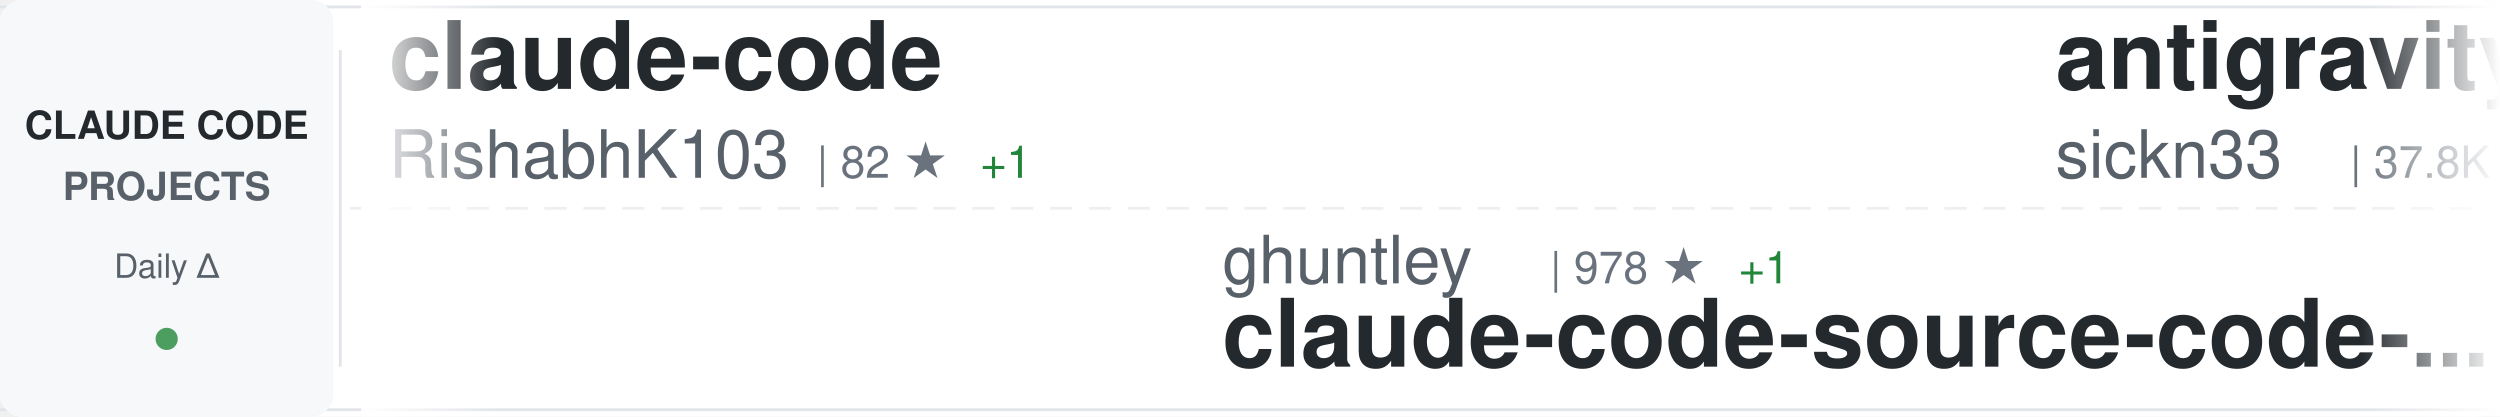
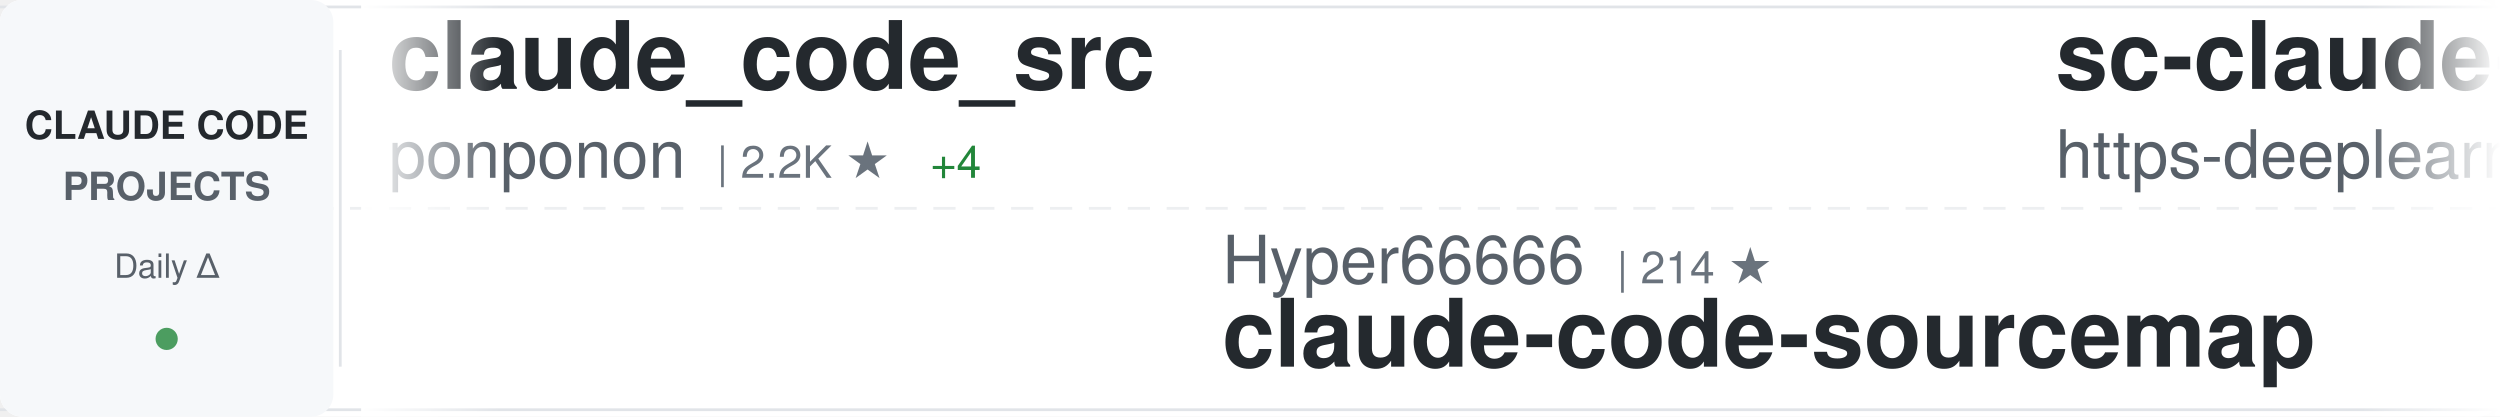
<svg xmlns="http://www.w3.org/2000/svg" width="900" height="150">
  <defs>
    <linearGradient id="awesomeLeftFade" x1="0%" y1="0%" x2="100%" y2="0%">
      <stop offset="0%" style="stop-color:#ffffff;stop-opacity:1" />
      <stop offset="100%" style="stop-color:#ffffff;stop-opacity:0" />
    </linearGradient>
    <linearGradient id="awesomeRightFade" x1="0%" y1="0%" x2="100%" y2="0%">
      <stop offset="0%" style="stop-color:#ffffff;stop-opacity:0" />
      <stop offset="100%" style="stop-color:#ffffff;stop-opacity:1" />
    </linearGradient>
  </defs>
  <rect width="900" height="150" fill="#ffffff" rx="8" />
  <rect x="0" y="2" width="900" height="1" fill="#e1e4e8" />
  <rect x="0" y="147" width="900" height="1" fill="#e1e4e8" />
  <line x1="0" y1="75" x2="900" y2="75" stroke="#e1e4e8" stroke-width="1" stroke-dasharray="8 6" opacity="0.6" />
  <rect x="0" y="0" width="120" height="150" fill="#f6f8fa" rx="8" />
  <text x="60" y="50" font-family="-apple-system, BlinkMacSystemFont, 'Segoe UI', Helvetica, Arial, sans-serif" font-size="14" font-weight="600" fill="#24292e" text-anchor="middle">CLAUDE CODE</text>
  <text x="60" y="72" font-family="-apple-system, BlinkMacSystemFont, 'Segoe UI', Helvetica, Arial, sans-serif" font-size="14" font-weight="600" fill="#586069" text-anchor="middle">PROJECTS</text>
  <text x="60" y="100" font-family="-apple-system, BlinkMacSystemFont, 'Segoe UI', Helvetica, Arial, sans-serif" font-size="12" font-weight="500" fill="#586069" text-anchor="middle">Daily Δ</text>
  <circle cx="60" cy="122" r="4" fill="#22863a" opacity="0.8" />
  <rect x="122" y="18" width="1" height="114" fill="#e1e4e8" />
  <clipPath id="awesomeTickerClip">
    <rect x="130" y="0" width="770" height="150" />
  </clipPath>
  <g clip-path="url(#awesomeTickerClip)">
    <g id="awesomeTickerItems">
      <animateTransform attributeName="transform" attributeType="XML" type="translate" from="0 0" to="-3000 0" dur="54s" repeatCount="indefinite" />
      <g transform="translate(0, 0)">
-         <text x="140" y="32" font-family="-apple-system, BlinkMacSystemFont, 'Segoe UI', Helvetica, Arial, sans-serif" font-size="34" font-weight="600" fill="#24292e">claude-code</text>
-         <text x="140" y="64" font-family="-apple-system, BlinkMacSystemFont, 'Segoe UI', Helvetica, Arial, sans-serif" font-size="24" font-weight="400" fill="#586069">RishabhK103</text>
-         <text x="294" y="64" font-family="-apple-system, BlinkMacSystemFont, 'Segoe UI', Helvetica, Arial, sans-serif" font-size="16" font-weight="500" fill="#6a737d">| 82 ★</text>
-         <text x="353" y="64" font-family="-apple-system, BlinkMacSystemFont, 'Segoe UI', Helvetica, Arial, sans-serif" font-size="16" font-weight="500" fill="#22863a"> +1</text>
+         <text x="140" y="32" font-family="-apple-system, BlinkMacSystemFont, 'Segoe UI', Helvetica, Arial, sans-serif" font-size="34" font-weight="600" fill="#24292e">claude_code_src</text>
+         <text x="140" y="64" font-family="-apple-system, BlinkMacSystemFont, 'Segoe UI', Helvetica, Arial, sans-serif" font-size="24" font-weight="400" fill="#586069">ponponon</text>
+         <text x="258" y="64" font-family="-apple-system, BlinkMacSystemFont, 'Segoe UI', Helvetica, Arial, sans-serif" font-size="16" font-weight="500" fill="#6a737d">| 2.2K ★</text>
+         <text x="335" y="64" font-family="-apple-system, BlinkMacSystemFont, 'Segoe UI', Helvetica, Arial, sans-serif" font-size="16" font-weight="500" fill="#22863a"> +4</text>
      </g>
      <g transform="translate(300, 0)">
-         <text x="140" y="102" font-family="-apple-system, BlinkMacSystemFont, 'Segoe UI', Helvetica, Arial, sans-serif" font-size="24" font-weight="400" fill="#586069">ghuntley</text>
-         <text x="258" y="102" font-family="-apple-system, BlinkMacSystemFont, 'Segoe UI', Helvetica, Arial, sans-serif" font-size="16" font-weight="500" fill="#6a737d">| 978 ★</text>
-         <text x="326" y="102" font-family="-apple-system, BlinkMacSystemFont, 'Segoe UI', Helvetica, Arial, sans-serif" font-size="16" font-weight="500" fill="#22863a"> +1</text>
-         <text x="140" y="132" font-family="-apple-system, BlinkMacSystemFont, 'Segoe UI', Helvetica, Arial, sans-serif" font-size="34" font-weight="600" fill="#24292e">claude-code-source-code-...</text>
+         <text x="140" y="102" font-family="-apple-system, BlinkMacSystemFont, 'Segoe UI', Helvetica, Arial, sans-serif" font-size="24" font-weight="400" fill="#586069">Hyper66666</text>
+         <text x="282" y="102" font-family="-apple-system, BlinkMacSystemFont, 'Segoe UI', Helvetica, Arial, sans-serif" font-size="16" font-weight="500" fill="#6a737d">| 214 ★</text>
+         <text x="140" y="132" font-family="-apple-system, BlinkMacSystemFont, 'Segoe UI', Helvetica, Arial, sans-serif" font-size="34" font-weight="600" fill="#24292e">claude-code-sourcemap</text>
      </g>
      <g transform="translate(600, 0)">
-         <text x="140" y="32" font-family="-apple-system, BlinkMacSystemFont, 'Segoe UI', Helvetica, Arial, sans-serif" font-size="34" font-weight="600" fill="#24292e">antigravity-awesome-skil...</text>
-         <text x="140" y="64" font-family="-apple-system, BlinkMacSystemFont, 'Segoe UI', Helvetica, Arial, sans-serif" font-size="24" font-weight="400" fill="#586069">sickn33</text>
-         <text x="246" y="64" font-family="-apple-system, BlinkMacSystemFont, 'Segoe UI', Helvetica, Arial, sans-serif" font-size="16" font-weight="500" fill="#6a737d">| 37.8K ★</text>
-         <text x="332" y="64" font-family="-apple-system, BlinkMacSystemFont, 'Segoe UI', Helvetica, Arial, sans-serif" font-size="16" font-weight="500" fill="#22863a"> +101</text>
+         <text x="140" y="32" font-family="-apple-system, BlinkMacSystemFont, 'Segoe UI', Helvetica, Arial, sans-serif" font-size="34" font-weight="600" fill="#24292e">sc-claude-code-files</text>
+         <text x="140" y="64" font-family="-apple-system, BlinkMacSystemFont, 'Segoe UI', Helvetica, Arial, sans-serif" font-size="24" font-weight="400" fill="#586069">https-deeplearning-ai</text>
+         <text x="414" y="64" font-family="-apple-system, BlinkMacSystemFont, 'Segoe UI', Helvetica, Arial, sans-serif" font-size="16" font-weight="500" fill="#6a737d">| 512 ★</text>
+         <text x="482" y="64" font-family="-apple-system, BlinkMacSystemFont, 'Segoe UI', Helvetica, Arial, sans-serif" font-size="16" font-weight="500" fill="#22863a"> +2</text>
      </g>
      <g transform="translate(900, 0)">
-         <text x="140" y="102" font-family="-apple-system, BlinkMacSystemFont, 'Segoe UI', Helvetica, Arial, sans-serif" font-size="24" font-weight="400" fill="#586069">ChinaSiro</text>
-         <text x="270" y="102" font-family="-apple-system, BlinkMacSystemFont, 'Segoe UI', Helvetica, Arial, sans-serif" font-size="16" font-weight="500" fill="#6a737d">| 9.2K ★</text>
-         <text x="347" y="102" font-family="-apple-system, BlinkMacSystemFont, 'Segoe UI', Helvetica, Arial, sans-serif" font-size="16" font-weight="500" fill="#22863a"> +6</text>
-         <text x="140" y="132" font-family="-apple-system, BlinkMacSystemFont, 'Segoe UI', Helvetica, Arial, sans-serif" font-size="34" font-weight="600" fill="#24292e">claude-code-sourcemap</text>
+         <text x="140" y="102" font-family="-apple-system, BlinkMacSystemFont, 'Segoe UI', Helvetica, Arial, sans-serif" font-size="24" font-weight="400" fill="#586069">rohitg00</text>
+         <text x="258" y="102" font-family="-apple-system, BlinkMacSystemFont, 'Segoe UI', Helvetica, Arial, sans-serif" font-size="16" font-weight="500" fill="#6a737d">| 1.7K ★</text>
+         <text x="335" y="102" font-family="-apple-system, BlinkMacSystemFont, 'Segoe UI', Helvetica, Arial, sans-serif" font-size="16" font-weight="500" fill="#22863a"> +10</text>
+         <text x="140" y="132" font-family="-apple-system, BlinkMacSystemFont, 'Segoe UI', Helvetica, Arial, sans-serif" font-size="34" font-weight="600" fill="#24292e">awesome-claude-code-tool...</text>
      </g>
      <g transform="translate(1200, 0)">
        <text x="140" y="32" font-family="-apple-system, BlinkMacSystemFont, 'Segoe UI', Helvetica, Arial, sans-serif" font-size="34" font-weight="600" fill="#24292e">claude-coder</text>
        <text x="140" y="64" font-family="-apple-system, BlinkMacSystemFont, 'Segoe UI', Helvetica, Arial, sans-serif" font-size="24" font-weight="400" fill="#586069">kodu-ai</text>
        <text x="246" y="64" font-family="-apple-system, BlinkMacSystemFont, 'Segoe UI', Helvetica, Arial, sans-serif" font-size="16" font-weight="500" fill="#6a737d">| 5.3K ★</text>
        <text x="323" y="64" font-family="-apple-system, BlinkMacSystemFont, 'Segoe UI', Helvetica, Arial, sans-serif" font-size="16" font-weight="500" fill="#22863a"> +1</text>
      </g>
      <g transform="translate(1500, 0)">
-         <text x="140" y="102" font-family="-apple-system, BlinkMacSystemFont, 'Segoe UI', Helvetica, Arial, sans-serif" font-size="24" font-weight="400" fill="#586069">OneRedOak</text>
-         <text x="270" y="102" font-family="-apple-system, BlinkMacSystemFont, 'Segoe UI', Helvetica, Arial, sans-serif" font-size="16" font-weight="500" fill="#6a737d">| 3.8K ★</text>
-         <text x="347" y="102" font-family="-apple-system, BlinkMacSystemFont, 'Segoe UI', Helvetica, Arial, sans-serif" font-size="16" font-weight="500" fill="#22863a"> +4</text>
-         <text x="140" y="132" font-family="-apple-system, BlinkMacSystemFont, 'Segoe UI', Helvetica, Arial, sans-serif" font-size="34" font-weight="600" fill="#24292e">claude-code-workflows</text>
+         <text x="140" y="102" font-family="-apple-system, BlinkMacSystemFont, 'Segoe UI', Helvetica, Arial, sans-serif" font-size="24" font-weight="400" fill="#586069">ChinaSiro</text>
+         <text x="270" y="102" font-family="-apple-system, BlinkMacSystemFont, 'Segoe UI', Helvetica, Arial, sans-serif" font-size="16" font-weight="500" fill="#6a737d">| 9.2K ★</text>
+         <text x="347" y="102" font-family="-apple-system, BlinkMacSystemFont, 'Segoe UI', Helvetica, Arial, sans-serif" font-size="16" font-weight="500" fill="#22863a"> +7</text>
+         <text x="140" y="132" font-family="-apple-system, BlinkMacSystemFont, 'Segoe UI', Helvetica, Arial, sans-serif" font-size="34" font-weight="600" fill="#24292e">claude-code-sourcemap</text>
      </g>
      <g transform="translate(1800, 0)">
-         <text x="140" y="32" font-family="-apple-system, BlinkMacSystemFont, 'Segoe UI', Helvetica, Arial, sans-serif" font-size="34" font-weight="600" fill="#24292e">nanoclaw</text>
-         <text x="140" y="64" font-family="-apple-system, BlinkMacSystemFont, 'Segoe UI', Helvetica, Arial, sans-serif" font-size="24" font-weight="400" fill="#586069">nanocoai</text>
-         <text x="258" y="64" font-family="-apple-system, BlinkMacSystemFont, 'Segoe UI', Helvetica, Arial, sans-serif" font-size="16" font-weight="500" fill="#6a737d">| 29.0K ★</text>
-         <text x="344" y="64" font-family="-apple-system, BlinkMacSystemFont, 'Segoe UI', Helvetica, Arial, sans-serif" font-size="16" font-weight="500" fill="#22863a"> +41</text>
+         <text x="140" y="32" font-family="-apple-system, BlinkMacSystemFont, 'Segoe UI', Helvetica, Arial, sans-serif" font-size="34" font-weight="600" fill="#24292e">claude-code-base-action</text>
+         <text x="140" y="64" font-family="-apple-system, BlinkMacSystemFont, 'Segoe UI', Helvetica, Arial, sans-serif" font-size="24" font-weight="400" fill="#586069">anthropics</text>
+         <text x="282" y="64" font-family="-apple-system, BlinkMacSystemFont, 'Segoe UI', Helvetica, Arial, sans-serif" font-size="16" font-weight="500" fill="#6a737d">| 834 ★</text>
+         <text x="350" y="64" font-family="-apple-system, BlinkMacSystemFont, 'Segoe UI', Helvetica, Arial, sans-serif" font-size="16" font-weight="500" fill="#22863a"> +3</text>
      </g>
      <g transform="translate(2100, 0)">
-         <text x="140" y="102" font-family="-apple-system, BlinkMacSystemFont, 'Segoe UI', Helvetica, Arial, sans-serif" font-size="24" font-weight="400" fill="#586069">JrCx7scC</text>
-         <text x="258" y="102" font-family="-apple-system, BlinkMacSystemFont, 'Segoe UI', Helvetica, Arial, sans-serif" font-size="16" font-weight="500" fill="#6a737d">| 368 ★</text>
-         <text x="140" y="132" font-family="-apple-system, BlinkMacSystemFont, 'Segoe UI', Helvetica, Arial, sans-serif" font-size="34" font-weight="600" fill="#24292e">claude-code-source</text>
+         <text x="140" y="102" font-family="-apple-system, BlinkMacSystemFont, 'Segoe UI', Helvetica, Arial, sans-serif" font-size="24" font-weight="400" fill="#586069">Windy3f3f3f3f</text>
+         <text x="318" y="102" font-family="-apple-system, BlinkMacSystemFont, 'Segoe UI', Helvetica, Arial, sans-serif" font-size="16" font-weight="500" fill="#6a737d">| 2.4K ★</text>
+         <text x="395" y="102" font-family="-apple-system, BlinkMacSystemFont, 'Segoe UI', Helvetica, Arial, sans-serif" font-size="16" font-weight="500" fill="#22863a"> +7</text>
+         <text x="140" y="132" font-family="-apple-system, BlinkMacSystemFont, 'Segoe UI', Helvetica, Arial, sans-serif" font-size="34" font-weight="600" fill="#24292e">how-claude-code-works</text>
      </g>
      <g transform="translate(2400, 0)">
-         <text x="140" y="32" font-family="-apple-system, BlinkMacSystemFont, 'Segoe UI', Helvetica, Arial, sans-serif" font-size="34" font-weight="600" fill="#24292e">claude-code-source</text>
-         <text x="140" y="64" font-family="-apple-system, BlinkMacSystemFont, 'Segoe UI', Helvetica, Arial, sans-serif" font-size="24" font-weight="400" fill="#586069">hangsman</text>
-         <text x="258" y="64" font-family="-apple-system, BlinkMacSystemFont, 'Segoe UI', Helvetica, Arial, sans-serif" font-size="16" font-weight="500" fill="#6a737d">| 780 ★</text>
-         <text x="326" y="64" font-family="-apple-system, BlinkMacSystemFont, 'Segoe UI', Helvetica, Arial, sans-serif" font-size="16" font-weight="500" fill="#22863a"> +2</text>
+         <text x="140" y="32" font-family="-apple-system, BlinkMacSystemFont, 'Segoe UI', Helvetica, Arial, sans-serif" font-size="34" font-weight="600" fill="#24292e">ClaudeCodeAgents</text>
+         <text x="140" y="64" font-family="-apple-system, BlinkMacSystemFont, 'Segoe UI', Helvetica, Arial, sans-serif" font-size="24" font-weight="400" fill="#586069">darcyegb</text>
+         <text x="258" y="64" font-family="-apple-system, BlinkMacSystemFont, 'Segoe UI', Helvetica, Arial, sans-serif" font-size="16" font-weight="500" fill="#6a737d">| 696 ★</text>
      </g>
      <g transform="translate(2700, 0)">
-         <text x="140" y="102" font-family="-apple-system, BlinkMacSystemFont, 'Segoe UI', Helvetica, Arial, sans-serif" font-size="24" font-weight="400" fill="#586069">shanraisshan</text>
-         <text x="306" y="102" font-family="-apple-system, BlinkMacSystemFont, 'Segoe UI', Helvetica, Arial, sans-serif" font-size="16" font-weight="500" fill="#6a737d">| 53.4K ★</text>
-         <text x="392" y="102" font-family="-apple-system, BlinkMacSystemFont, 'Segoe UI', Helvetica, Arial, sans-serif" font-size="16" font-weight="500" fill="#22863a"> +132</text>
-         <text x="140" y="132" font-family="-apple-system, BlinkMacSystemFont, 'Segoe UI', Helvetica, Arial, sans-serif" font-size="34" font-weight="600" fill="#24292e">claude-code-best-practic...</text>
+         <text x="140" y="102" font-family="-apple-system, BlinkMacSystemFont, 'Segoe UI', Helvetica, Arial, sans-serif" font-size="24" font-weight="400" fill="#586069">alejandrobalderas</text>
+         <text x="366" y="102" font-family="-apple-system, BlinkMacSystemFont, 'Segoe UI', Helvetica, Arial, sans-serif" font-size="16" font-weight="500" fill="#6a737d">| 1.9K ★</text>
+         <text x="443" y="102" font-family="-apple-system, BlinkMacSystemFont, 'Segoe UI', Helvetica, Arial, sans-serif" font-size="16" font-weight="500" fill="#22863a"> +1</text>
+         <text x="140" y="132" font-family="-apple-system, BlinkMacSystemFont, 'Segoe UI', Helvetica, Arial, sans-serif" font-size="34" font-weight="600" fill="#24292e">claude-code-from-source</text>
      </g>
      <g transform="translate(3000, 0)">
-         <text x="140" y="32" font-family="-apple-system, BlinkMacSystemFont, 'Segoe UI', Helvetica, Arial, sans-serif" font-size="34" font-weight="600" fill="#24292e">claude-code</text>
-         <text x="140" y="64" font-family="-apple-system, BlinkMacSystemFont, 'Segoe UI', Helvetica, Arial, sans-serif" font-size="24" font-weight="400" fill="#586069">RishabhK103</text>
-         <text x="294" y="64" font-family="-apple-system, BlinkMacSystemFont, 'Segoe UI', Helvetica, Arial, sans-serif" font-size="16" font-weight="500" fill="#6a737d">| 82 ★</text>
-         <text x="353" y="64" font-family="-apple-system, BlinkMacSystemFont, 'Segoe UI', Helvetica, Arial, sans-serif" font-size="16" font-weight="500" fill="#22863a"> +1</text>
+         <text x="140" y="32" font-family="-apple-system, BlinkMacSystemFont, 'Segoe UI', Helvetica, Arial, sans-serif" font-size="34" font-weight="600" fill="#24292e">claude_code_src</text>
+         <text x="140" y="64" font-family="-apple-system, BlinkMacSystemFont, 'Segoe UI', Helvetica, Arial, sans-serif" font-size="24" font-weight="400" fill="#586069">ponponon</text>
+         <text x="258" y="64" font-family="-apple-system, BlinkMacSystemFont, 'Segoe UI', Helvetica, Arial, sans-serif" font-size="16" font-weight="500" fill="#6a737d">| 2.2K ★</text>
+         <text x="335" y="64" font-family="-apple-system, BlinkMacSystemFont, 'Segoe UI', Helvetica, Arial, sans-serif" font-size="16" font-weight="500" fill="#22863a"> +4</text>
      </g>
      <g transform="translate(3300, 0)">
-         <text x="140" y="102" font-family="-apple-system, BlinkMacSystemFont, 'Segoe UI', Helvetica, Arial, sans-serif" font-size="24" font-weight="400" fill="#586069">ghuntley</text>
-         <text x="258" y="102" font-family="-apple-system, BlinkMacSystemFont, 'Segoe UI', Helvetica, Arial, sans-serif" font-size="16" font-weight="500" fill="#6a737d">| 978 ★</text>
-         <text x="326" y="102" font-family="-apple-system, BlinkMacSystemFont, 'Segoe UI', Helvetica, Arial, sans-serif" font-size="16" font-weight="500" fill="#22863a"> +1</text>
-         <text x="140" y="132" font-family="-apple-system, BlinkMacSystemFont, 'Segoe UI', Helvetica, Arial, sans-serif" font-size="34" font-weight="600" fill="#24292e">claude-code-source-code-...</text>
+         <text x="140" y="102" font-family="-apple-system, BlinkMacSystemFont, 'Segoe UI', Helvetica, Arial, sans-serif" font-size="24" font-weight="400" fill="#586069">Hyper66666</text>
+         <text x="282" y="102" font-family="-apple-system, BlinkMacSystemFont, 'Segoe UI', Helvetica, Arial, sans-serif" font-size="16" font-weight="500" fill="#6a737d">| 214 ★</text>
+         <text x="140" y="132" font-family="-apple-system, BlinkMacSystemFont, 'Segoe UI', Helvetica, Arial, sans-serif" font-size="34" font-weight="600" fill="#24292e">claude-code-sourcemap</text>
      </g>
      <g transform="translate(3600, 0)">
-         <text x="140" y="32" font-family="-apple-system, BlinkMacSystemFont, 'Segoe UI', Helvetica, Arial, sans-serif" font-size="34" font-weight="600" fill="#24292e">antigravity-awesome-skil...</text>
-         <text x="140" y="64" font-family="-apple-system, BlinkMacSystemFont, 'Segoe UI', Helvetica, Arial, sans-serif" font-size="24" font-weight="400" fill="#586069">sickn33</text>
-         <text x="246" y="64" font-family="-apple-system, BlinkMacSystemFont, 'Segoe UI', Helvetica, Arial, sans-serif" font-size="16" font-weight="500" fill="#6a737d">| 37.8K ★</text>
-         <text x="332" y="64" font-family="-apple-system, BlinkMacSystemFont, 'Segoe UI', Helvetica, Arial, sans-serif" font-size="16" font-weight="500" fill="#22863a"> +101</text>
+         <text x="140" y="32" font-family="-apple-system, BlinkMacSystemFont, 'Segoe UI', Helvetica, Arial, sans-serif" font-size="34" font-weight="600" fill="#24292e">sc-claude-code-files</text>
+         <text x="140" y="64" font-family="-apple-system, BlinkMacSystemFont, 'Segoe UI', Helvetica, Arial, sans-serif" font-size="24" font-weight="400" fill="#586069">https-deeplearning-ai</text>
+         <text x="414" y="64" font-family="-apple-system, BlinkMacSystemFont, 'Segoe UI', Helvetica, Arial, sans-serif" font-size="16" font-weight="500" fill="#6a737d">| 512 ★</text>
+         <text x="482" y="64" font-family="-apple-system, BlinkMacSystemFont, 'Segoe UI', Helvetica, Arial, sans-serif" font-size="16" font-weight="500" fill="#22863a"> +2</text>
      </g>
      <g transform="translate(3900, 0)">
-         <text x="140" y="102" font-family="-apple-system, BlinkMacSystemFont, 'Segoe UI', Helvetica, Arial, sans-serif" font-size="24" font-weight="400" fill="#586069">ChinaSiro</text>
-         <text x="270" y="102" font-family="-apple-system, BlinkMacSystemFont, 'Segoe UI', Helvetica, Arial, sans-serif" font-size="16" font-weight="500" fill="#6a737d">| 9.2K ★</text>
-         <text x="347" y="102" font-family="-apple-system, BlinkMacSystemFont, 'Segoe UI', Helvetica, Arial, sans-serif" font-size="16" font-weight="500" fill="#22863a"> +6</text>
-         <text x="140" y="132" font-family="-apple-system, BlinkMacSystemFont, 'Segoe UI', Helvetica, Arial, sans-serif" font-size="34" font-weight="600" fill="#24292e">claude-code-sourcemap</text>
+         <text x="140" y="102" font-family="-apple-system, BlinkMacSystemFont, 'Segoe UI', Helvetica, Arial, sans-serif" font-size="24" font-weight="400" fill="#586069">rohitg00</text>
+         <text x="258" y="102" font-family="-apple-system, BlinkMacSystemFont, 'Segoe UI', Helvetica, Arial, sans-serif" font-size="16" font-weight="500" fill="#6a737d">| 1.7K ★</text>
+         <text x="335" y="102" font-family="-apple-system, BlinkMacSystemFont, 'Segoe UI', Helvetica, Arial, sans-serif" font-size="16" font-weight="500" fill="#22863a"> +10</text>
+         <text x="140" y="132" font-family="-apple-system, BlinkMacSystemFont, 'Segoe UI', Helvetica, Arial, sans-serif" font-size="34" font-weight="600" fill="#24292e">awesome-claude-code-tool...</text>
      </g>
    </g>
  </g>
  <rect x="130" y="0" width="50" height="150" fill="url(#awesomeLeftFade)" />
  <rect x="850" y="0" width="50" height="150" fill="url(#awesomeRightFade)" />
</svg>
